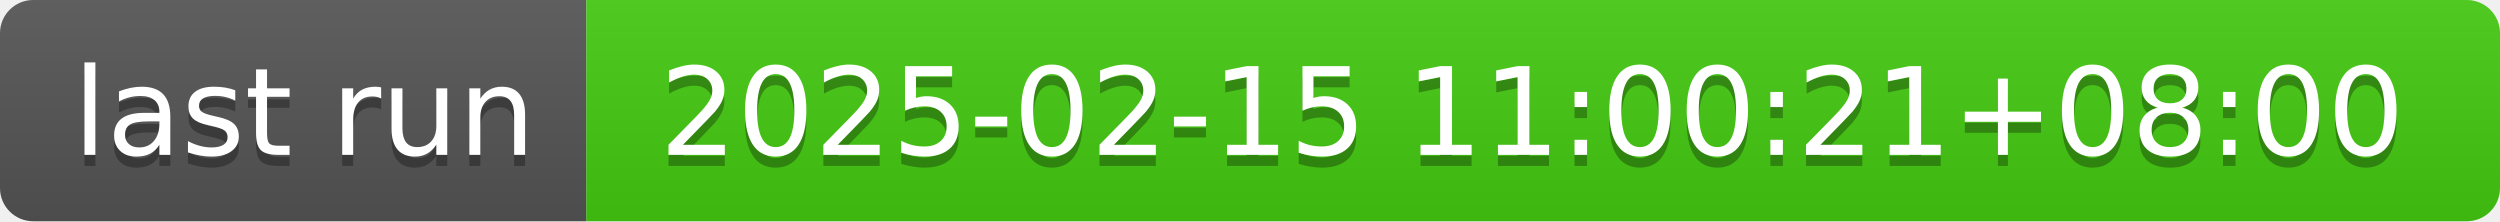
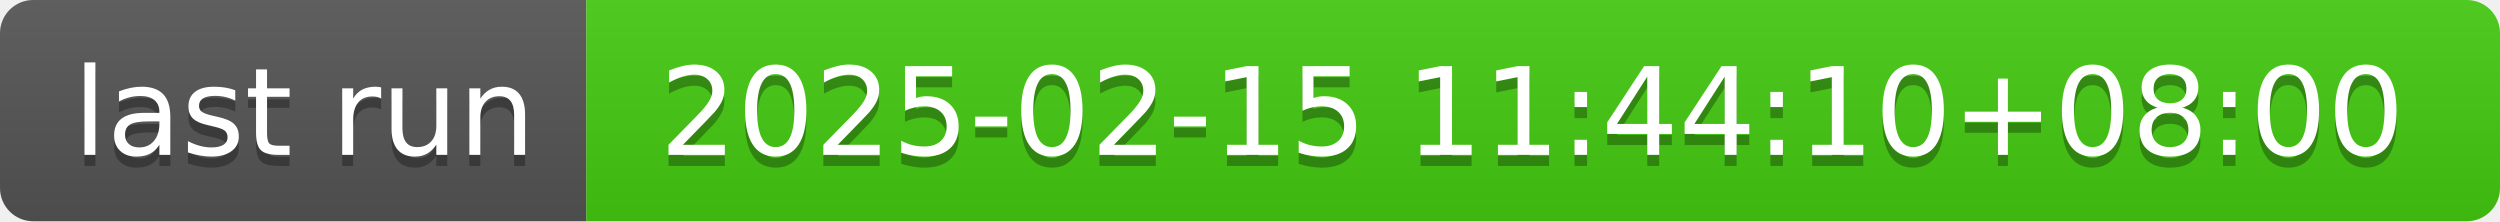
- <svg xmlns="http://www.w3.org/2000/svg" width="226" height="20" role="img" aria-label="last run: 2025-02-15 11:00:21+08:00">
+ <svg xmlns="http://www.w3.org/2000/svg" width="226" height="20" role="img" aria-label="last run: 2025-02-15 11:44:10+08:00">
  <linearGradient id="s" x2="0" y2="100%">
    <stop offset="0" stop-color="#bbb" stop-opacity=".1" />
    <stop offset="1" stop-opacity=".1" />
  </linearGradient>
  <clipPath id="r">
    <rect width="226" height="20" rx="3" fill="#fff" />
  </clipPath>
  <g clip-path="url(#r)">
    <rect width="53" height="20" fill="#555" />
    <rect x="53" width="173" height="20" fill="#4c1" />
    <rect width="226" height="20" fill="url(#s)" />
  </g>
  <g fill="#fff" text-anchor="middle" font-family="Verdana,Geneva,DejaVu Sans,sans-serif" text-rendering="geometricPrecision" font-size="110">
    <text aria-hidden="true" x="275" y="150" fill="#010101" fill-opacity=".3" transform="scale(.1)" textLength="430">last run</text>
    <text x="275" y="140" transform="scale(.1)" fill="#fff" textLength="430">last run</text>
-     <text aria-hidden="true" x="1385" y="150" fill="#010101" fill-opacity=".3" transform="scale(.1)" textLength="1630">2025-02-15 11:00:21+08:00</text>
-     <text x="1385" y="140" transform="scale(.1)" fill="#fff" textLength="1630">2025-02-15 11:00:21+08:00</text>
+     <text aria-hidden="true" x="1385" y="150" fill="#010101" fill-opacity=".3" transform="scale(.1)" textLength="1630">2025-02-15 11:44:10+08:00</text>
+     <text x="1385" y="140" transform="scale(.1)" fill="#fff" textLength="1630">2025-02-15 11:44:10+08:00</text>
  </g>
</svg>
